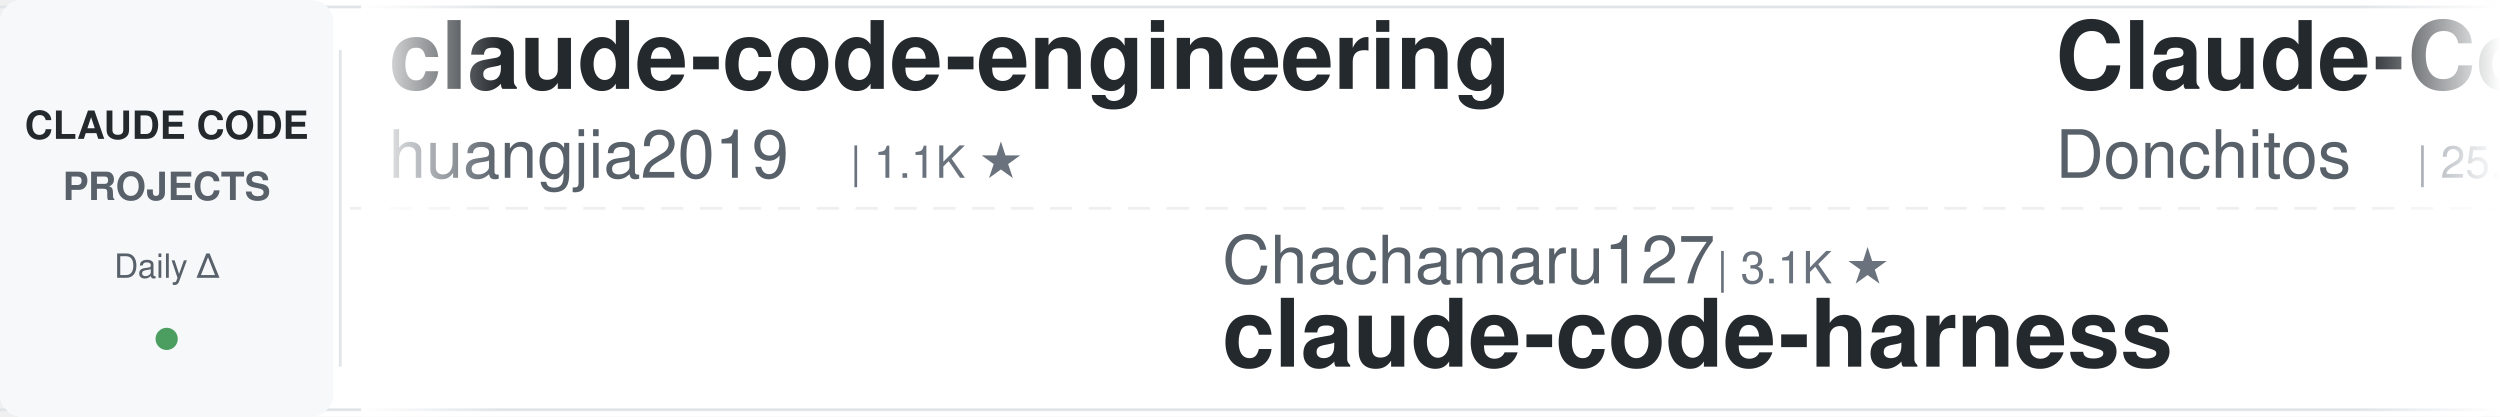
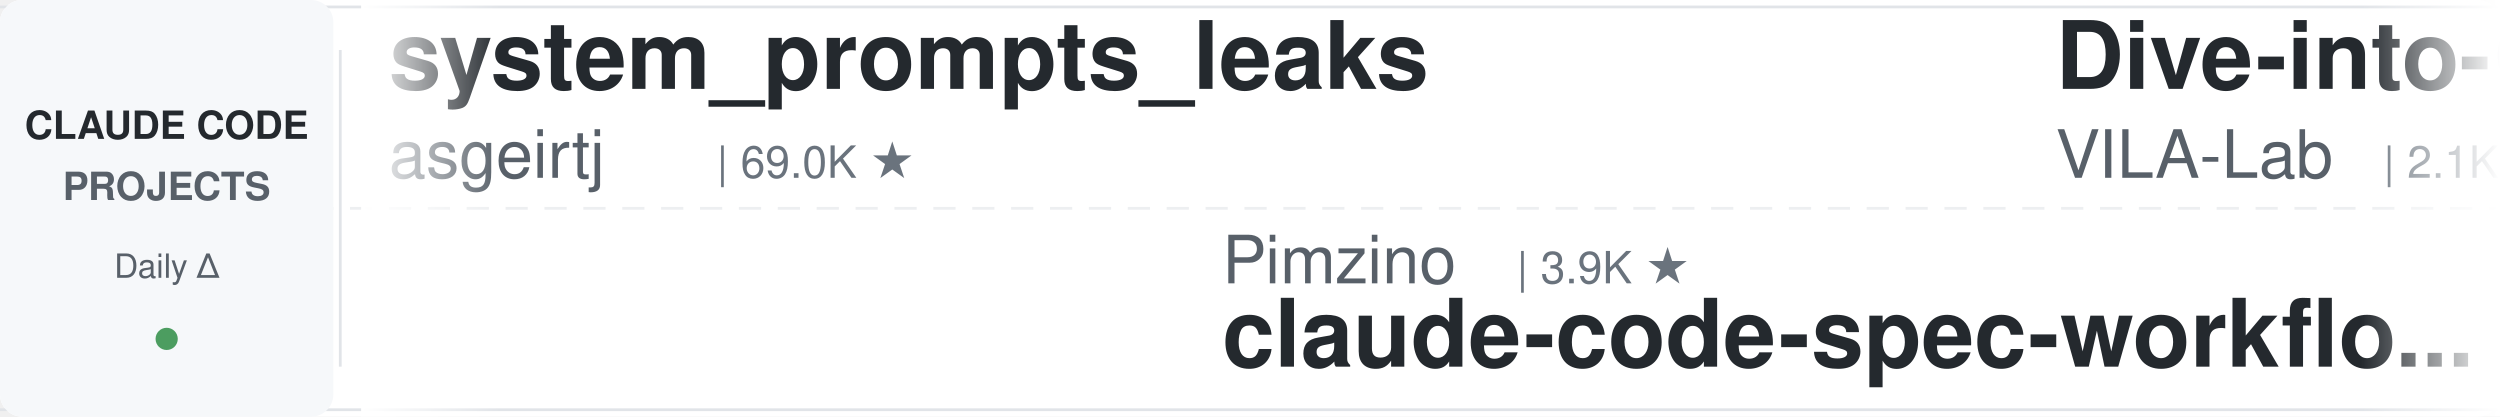
<svg xmlns="http://www.w3.org/2000/svg" width="900" height="150">
  <defs>
    <linearGradient id="leftFade" x1="0%" y1="0%" x2="100%" y2="0%">
      <stop offset="0%" style="stop-color:#ffffff;stop-opacity:1" />
      <stop offset="100%" style="stop-color:#ffffff;stop-opacity:0" />
    </linearGradient>
    <linearGradient id="rightFade" x1="0%" y1="0%" x2="100%" y2="0%">
      <stop offset="0%" style="stop-color:#ffffff;stop-opacity:0" />
      <stop offset="100%" style="stop-color:#ffffff;stop-opacity:1" />
    </linearGradient>
  </defs>
  <rect width="900" height="150" fill="#ffffff" rx="8" />
  <rect x="0" y="2" width="900" height="1" fill="#e1e4e8" />
  <rect x="0" y="147" width="900" height="1" fill="#e1e4e8" />
  <line x1="0" y1="75" x2="900" y2="75" stroke="#e1e4e8" stroke-width="1" stroke-dasharray="8 6" opacity="0.6" />
  <rect x="0" y="0" width="120" height="150" fill="#f6f8fa" rx="8" />
  <text x="60" y="50" font-family="-apple-system, BlinkMacSystemFont, 'Segoe UI', Helvetica, Arial, sans-serif" font-size="14" font-weight="600" fill="#24292e" text-anchor="middle">CLAUDE CODE</text>
  <text x="60" y="72" font-family="-apple-system, BlinkMacSystemFont, 'Segoe UI', Helvetica, Arial, sans-serif" font-size="14" font-weight="600" fill="#586069" text-anchor="middle">PROJECTS</text>
  <text x="60" y="100" font-family="-apple-system, BlinkMacSystemFont, 'Segoe UI', Helvetica, Arial, sans-serif" font-size="12" font-weight="500" fill="#586069" text-anchor="middle">Daily Δ</text>
  <circle cx="60" cy="122" r="4" fill="#22863a" opacity="0.8" />
  <rect x="122" y="18" width="1" height="114" fill="#e1e4e8" />
  <clipPath id="tickerClip">
    <rect x="130" y="0" width="770" height="150" />
  </clipPath>
  <g clip-path="url(#tickerClip)">
    <g id="tickerItems">
      <animateTransform attributeName="transform" attributeType="XML" type="translate" from="0 0" to="-3000 0" dur="54s" repeatCount="indefinite" />
      <g transform="translate(0, 0)">
-         <text x="140" y="32" font-family="-apple-system, BlinkMacSystemFont, 'Segoe UI', Helvetica, Arial, sans-serif" font-size="34" font-weight="600" fill="#24292e">claude-code-engineering</text>
-         <text x="140" y="64" font-family="-apple-system, BlinkMacSystemFont, 'Segoe UI', Helvetica, Arial, sans-serif" font-size="24" font-weight="400" fill="#586069">huangjia2019</text>
-         <text x="306" y="64" font-family="-apple-system, BlinkMacSystemFont, 'Segoe UI', Helvetica, Arial, sans-serif" font-size="16" font-weight="500" fill="#6a737d">| 1.1K ★</text>
+         <text x="140" y="32" font-family="-apple-system, BlinkMacSystemFont, 'Segoe UI', Helvetica, Arial, sans-serif" font-size="34" font-weight="600" fill="#24292e">system_prompts_leaks</text>
+         <text x="140" y="64" font-family="-apple-system, BlinkMacSystemFont, 'Segoe UI', Helvetica, Arial, sans-serif" font-size="24" font-weight="400" fill="#586069">asgeirtj</text>
+         <text x="258" y="64" font-family="-apple-system, BlinkMacSystemFont, 'Segoe UI', Helvetica, Arial, sans-serif" font-size="16" font-weight="500" fill="#6a737d">| 69.0K ★</text>
      </g>
      <g transform="translate(300, 0)">
-         <text x="140" y="102" font-family="-apple-system, BlinkMacSystemFont, 'Segoe UI', Helvetica, Arial, sans-serif" font-size="24" font-weight="400" fill="#586069">Chachamaru127</text>
-         <text x="318" y="102" font-family="-apple-system, BlinkMacSystemFont, 'Segoe UI', Helvetica, Arial, sans-serif" font-size="16" font-weight="500" fill="#6a737d">| 3.1K ★</text>
-         <text x="140" y="132" font-family="-apple-system, BlinkMacSystemFont, 'Segoe UI', Helvetica, Arial, sans-serif" font-size="34" font-weight="600" fill="#24292e">claude-code-harness</text>
+         <text x="140" y="102" font-family="-apple-system, BlinkMacSystemFont, 'Segoe UI', Helvetica, Arial, sans-serif" font-size="24" font-weight="400" fill="#586069">Pimzino</text>
+         <text x="246" y="102" font-family="-apple-system, BlinkMacSystemFont, 'Segoe UI', Helvetica, Arial, sans-serif" font-size="16" font-weight="500" fill="#6a737d">| 3.9K ★</text>
+         <text x="140" y="132" font-family="-apple-system, BlinkMacSystemFont, 'Segoe UI', Helvetica, Arial, sans-serif" font-size="34" font-weight="600" fill="#24292e">claude-code-spec-workflo...</text>
      </g>
      <g transform="translate(600, 0)">
-         <text x="140" y="32" font-family="-apple-system, BlinkMacSystemFont, 'Segoe UI', Helvetica, Arial, sans-serif" font-size="34" font-weight="600" fill="#24292e">Claude-Code-Game-Studios</text>
-         <text x="140" y="64" font-family="-apple-system, BlinkMacSystemFont, 'Segoe UI', Helvetica, Arial, sans-serif" font-size="24" font-weight="400" fill="#586069">Donchitos</text>
-         <text x="270" y="64" font-family="-apple-system, BlinkMacSystemFont, 'Segoe UI', Helvetica, Arial, sans-serif" font-size="16" font-weight="500" fill="#6a737d">| 25.8K ★</text>
+         <text x="140" y="32" font-family="-apple-system, BlinkMacSystemFont, 'Segoe UI', Helvetica, Arial, sans-serif" font-size="34" font-weight="600" fill="#24292e">Dive-into-Claude-Code</text>
+         <text x="140" y="64" font-family="-apple-system, BlinkMacSystemFont, 'Segoe UI', Helvetica, Arial, sans-serif" font-size="24" font-weight="400" fill="#586069">VILA-Lab</text>
+         <text x="258" y="64" font-family="-apple-system, BlinkMacSystemFont, 'Segoe UI', Helvetica, Arial, sans-serif" font-size="16" font-weight="500" fill="#6a737d">| 2.1K ★</text>
      </g>
      <g transform="translate(900, 0)">
-         <text x="140" y="102" font-family="-apple-system, BlinkMacSystemFont, 'Segoe UI', Helvetica, Arial, sans-serif" font-size="24" font-weight="400" fill="#586069">kodu-ai</text>
-         <text x="246" y="102" font-family="-apple-system, BlinkMacSystemFont, 'Segoe UI', Helvetica, Arial, sans-serif" font-size="16" font-weight="500" fill="#6a737d">| 5.2K ★</text>
-         <text x="140" y="132" font-family="-apple-system, BlinkMacSystemFont, 'Segoe UI', Helvetica, Arial, sans-serif" font-size="34" font-weight="600" fill="#24292e">claude-coder</text>
+         <text x="140" y="102" font-family="-apple-system, BlinkMacSystemFont, 'Segoe UI', Helvetica, Arial, sans-serif" font-size="24" font-weight="400" fill="#586069">rohitg00</text>
+         <text x="258" y="102" font-family="-apple-system, BlinkMacSystemFont, 'Segoe UI', Helvetica, Arial, sans-serif" font-size="16" font-weight="500" fill="#6a737d">| 2.7K ★</text>
+         <text x="140" y="132" font-family="-apple-system, BlinkMacSystemFont, 'Segoe UI', Helvetica, Arial, sans-serif" font-size="34" font-weight="600" fill="#24292e">awesome-claude-code-tool...</text>
      </g>
      <g transform="translate(1200, 0)">
-         <text x="140" y="32" font-family="-apple-system, BlinkMacSystemFont, 'Segoe UI', Helvetica, Arial, sans-serif" font-size="34" font-weight="600" fill="#24292e">cc-switch</text>
-         <text x="140" y="64" font-family="-apple-system, BlinkMacSystemFont, 'Segoe UI', Helvetica, Arial, sans-serif" font-size="24" font-weight="400" fill="#586069">farion1231</text>
-         <text x="282" y="64" font-family="-apple-system, BlinkMacSystemFont, 'Segoe UI', Helvetica, Arial, sans-serif" font-size="16" font-weight="500" fill="#6a737d">| 140.3K ★</text>
+         <text x="140" y="32" font-family="-apple-system, BlinkMacSystemFont, 'Segoe UI', Helvetica, Arial, sans-serif" font-size="34" font-weight="600" fill="#24292e">claude-code-guide</text>
+         <text x="140" y="64" font-family="-apple-system, BlinkMacSystemFont, 'Segoe UI', Helvetica, Arial, sans-serif" font-size="24" font-weight="400" fill="#586069">zebbern</text>
+         <text x="246" y="64" font-family="-apple-system, BlinkMacSystemFont, 'Segoe UI', Helvetica, Arial, sans-serif" font-size="16" font-weight="500" fill="#6a737d">| 4.6K ★</text>
      </g>
      <g transform="translate(1500, 0)">
-         <text x="140" y="102" font-family="-apple-system, BlinkMacSystemFont, 'Segoe UI', Helvetica, Arial, sans-serif" font-size="24" font-weight="400" fill="#586069">Cranot</text>
-         <text x="234" y="102" font-family="-apple-system, BlinkMacSystemFont, 'Segoe UI', Helvetica, Arial, sans-serif" font-size="16" font-weight="500" fill="#6a737d">| 2.9K ★</text>
-         <text x="140" y="132" font-family="-apple-system, BlinkMacSystemFont, 'Segoe UI', Helvetica, Arial, sans-serif" font-size="34" font-weight="600" fill="#24292e">claude-code-guide</text>
+         <text x="140" y="102" font-family="-apple-system, BlinkMacSystemFont, 'Segoe UI', Helvetica, Arial, sans-serif" font-size="24" font-weight="400" fill="#586069">centminmod</text>
+         <text x="282" y="102" font-family="-apple-system, BlinkMacSystemFont, 'Segoe UI', Helvetica, Arial, sans-serif" font-size="16" font-weight="500" fill="#6a737d">| 2.7K ★</text>
+         <text x="140" y="132" font-family="-apple-system, BlinkMacSystemFont, 'Segoe UI', Helvetica, Arial, sans-serif" font-size="34" font-weight="600" fill="#24292e">my-claude-code-setup</text>
      </g>
      <g transform="translate(1800, 0)">
-         <text x="140" y="32" font-family="-apple-system, BlinkMacSystemFont, 'Segoe UI', Helvetica, Arial, sans-serif" font-size="34" font-weight="600" fill="#24292e">claude-code-proxy</text>
-         <text x="140" y="64" font-family="-apple-system, BlinkMacSystemFont, 'Segoe UI', Helvetica, Arial, sans-serif" font-size="24" font-weight="400" fill="#586069">1rgs</text>
-         <text x="210" y="64" font-family="-apple-system, BlinkMacSystemFont, 'Segoe UI', Helvetica, Arial, sans-serif" font-size="16" font-weight="500" fill="#6a737d">| 3.8K ★</text>
+         <text x="140" y="32" font-family="-apple-system, BlinkMacSystemFont, 'Segoe UI', Helvetica, Arial, sans-serif" font-size="34" font-weight="600" fill="#24292e">awesome-claude-code-plug...</text>
+         <text x="140" y="64" font-family="-apple-system, BlinkMacSystemFont, 'Segoe UI', Helvetica, Arial, sans-serif" font-size="24" font-weight="400" fill="#586069">ccplugins</text>
+         <text x="270" y="64" font-family="-apple-system, BlinkMacSystemFont, 'Segoe UI', Helvetica, Arial, sans-serif" font-size="16" font-weight="500" fill="#6a737d">| 966 ★</text>
      </g>
      <g transform="translate(2100, 0)">
-         <text x="140" y="102" font-family="-apple-system, BlinkMacSystemFont, 'Segoe UI', Helvetica, Arial, sans-serif" font-size="24" font-weight="400" fill="#586069">darcyegb</text>
-         <text x="258" y="102" font-family="-apple-system, BlinkMacSystemFont, 'Segoe UI', Helvetica, Arial, sans-serif" font-size="16" font-weight="500" fill="#6a737d">| 771 ★</text>
-         <text x="140" y="132" font-family="-apple-system, BlinkMacSystemFont, 'Segoe UI', Helvetica, Arial, sans-serif" font-size="34" font-weight="600" fill="#24292e">ClaudeCodeAgents</text>
+         <text x="140" y="102" font-family="-apple-system, BlinkMacSystemFont, 'Segoe UI', Helvetica, Arial, sans-serif" font-size="24" font-weight="400" fill="#586069">affaan-m</text>
+         <text x="258" y="102" font-family="-apple-system, BlinkMacSystemFont, 'Segoe UI', Helvetica, Arial, sans-serif" font-size="16" font-weight="500" fill="#6a737d">| 273.7K ★</text>
+         <text x="140" y="132" font-family="-apple-system, BlinkMacSystemFont, 'Segoe UI', Helvetica, Arial, sans-serif" font-size="34" font-weight="600" fill="#24292e">ECC</text>
      </g>
      <g transform="translate(2400, 0)">
-         <text x="140" y="32" font-family="-apple-system, BlinkMacSystemFont, 'Segoe UI', Helvetica, Arial, sans-serif" font-size="34" font-weight="600" fill="#24292e">claude-code-hooks-master...</text>
-         <text x="140" y="64" font-family="-apple-system, BlinkMacSystemFont, 'Segoe UI', Helvetica, Arial, sans-serif" font-size="24" font-weight="400" fill="#586069">disler</text>
-         <text x="234" y="64" font-family="-apple-system, BlinkMacSystemFont, 'Segoe UI', Helvetica, Arial, sans-serif" font-size="16" font-weight="500" fill="#6a737d">| 3.9K ★</text>
+         <text x="140" y="32" font-family="-apple-system, BlinkMacSystemFont, 'Segoe UI', Helvetica, Arial, sans-serif" font-size="34" font-weight="600" fill="#24292e">claude-code-my-workflow</text>
+         <text x="140" y="64" font-family="-apple-system, BlinkMacSystemFont, 'Segoe UI', Helvetica, Arial, sans-serif" font-size="24" font-weight="400" fill="#586069">pedrohcgs</text>
+         <text x="270" y="64" font-family="-apple-system, BlinkMacSystemFont, 'Segoe UI', Helvetica, Arial, sans-serif" font-size="16" font-weight="500" fill="#6a737d">| 1.6K ★</text>
      </g>
      <g transform="translate(2700, 0)">
-         <text x="140" y="102" font-family="-apple-system, BlinkMacSystemFont, 'Segoe UI', Helvetica, Arial, sans-serif" font-size="24" font-weight="400" fill="#586069">huangserva</text>
-         <text x="282" y="102" font-family="-apple-system, BlinkMacSystemFont, 'Segoe UI', Helvetica, Arial, sans-serif" font-size="16" font-weight="500" fill="#6a737d">| 630 ★</text>
-         <text x="140" y="132" font-family="-apple-system, BlinkMacSystemFont, 'Segoe UI', Helvetica, Arial, sans-serif" font-size="34" font-weight="600" fill="#24292e">claude-code-cli</text>
+         <text x="140" y="102" font-family="-apple-system, BlinkMacSystemFont, 'Segoe UI', Helvetica, Arial, sans-serif" font-size="24" font-weight="400" fill="#586069">techjarves</text>
+         <text x="282" y="102" font-family="-apple-system, BlinkMacSystemFont, 'Segoe UI', Helvetica, Arial, sans-serif" font-size="16" font-weight="500" fill="#6a737d">| 1.6K ★</text>
+         <text x="140" y="132" font-family="-apple-system, BlinkMacSystemFont, 'Segoe UI', Helvetica, Arial, sans-serif" font-size="34" font-weight="600" fill="#24292e">ClaudeCode-Portable</text>
      </g>
      <g transform="translate(3000, 0)">
-         <text x="140" y="32" font-family="-apple-system, BlinkMacSystemFont, 'Segoe UI', Helvetica, Arial, sans-serif" font-size="34" font-weight="600" fill="#24292e">claude-code-engineering</text>
-         <text x="140" y="64" font-family="-apple-system, BlinkMacSystemFont, 'Segoe UI', Helvetica, Arial, sans-serif" font-size="24" font-weight="400" fill="#586069">huangjia2019</text>
-         <text x="306" y="64" font-family="-apple-system, BlinkMacSystemFont, 'Segoe UI', Helvetica, Arial, sans-serif" font-size="16" font-weight="500" fill="#6a737d">| 1.1K ★</text>
+         <text x="140" y="32" font-family="-apple-system, BlinkMacSystemFont, 'Segoe UI', Helvetica, Arial, sans-serif" font-size="34" font-weight="600" fill="#24292e">system_prompts_leaks</text>
+         <text x="140" y="64" font-family="-apple-system, BlinkMacSystemFont, 'Segoe UI', Helvetica, Arial, sans-serif" font-size="24" font-weight="400" fill="#586069">asgeirtj</text>
+         <text x="258" y="64" font-family="-apple-system, BlinkMacSystemFont, 'Segoe UI', Helvetica, Arial, sans-serif" font-size="16" font-weight="500" fill="#6a737d">| 69.0K ★</text>
      </g>
      <g transform="translate(3300, 0)">
-         <text x="140" y="102" font-family="-apple-system, BlinkMacSystemFont, 'Segoe UI', Helvetica, Arial, sans-serif" font-size="24" font-weight="400" fill="#586069">Chachamaru127</text>
-         <text x="318" y="102" font-family="-apple-system, BlinkMacSystemFont, 'Segoe UI', Helvetica, Arial, sans-serif" font-size="16" font-weight="500" fill="#6a737d">| 3.1K ★</text>
-         <text x="140" y="132" font-family="-apple-system, BlinkMacSystemFont, 'Segoe UI', Helvetica, Arial, sans-serif" font-size="34" font-weight="600" fill="#24292e">claude-code-harness</text>
+         <text x="140" y="102" font-family="-apple-system, BlinkMacSystemFont, 'Segoe UI', Helvetica, Arial, sans-serif" font-size="24" font-weight="400" fill="#586069">Pimzino</text>
+         <text x="246" y="102" font-family="-apple-system, BlinkMacSystemFont, 'Segoe UI', Helvetica, Arial, sans-serif" font-size="16" font-weight="500" fill="#6a737d">| 3.9K ★</text>
+         <text x="140" y="132" font-family="-apple-system, BlinkMacSystemFont, 'Segoe UI', Helvetica, Arial, sans-serif" font-size="34" font-weight="600" fill="#24292e">claude-code-spec-workflo...</text>
      </g>
      <g transform="translate(3600, 0)">
-         <text x="140" y="32" font-family="-apple-system, BlinkMacSystemFont, 'Segoe UI', Helvetica, Arial, sans-serif" font-size="34" font-weight="600" fill="#24292e">Claude-Code-Game-Studios</text>
-         <text x="140" y="64" font-family="-apple-system, BlinkMacSystemFont, 'Segoe UI', Helvetica, Arial, sans-serif" font-size="24" font-weight="400" fill="#586069">Donchitos</text>
-         <text x="270" y="64" font-family="-apple-system, BlinkMacSystemFont, 'Segoe UI', Helvetica, Arial, sans-serif" font-size="16" font-weight="500" fill="#6a737d">| 25.8K ★</text>
+         <text x="140" y="32" font-family="-apple-system, BlinkMacSystemFont, 'Segoe UI', Helvetica, Arial, sans-serif" font-size="34" font-weight="600" fill="#24292e">Dive-into-Claude-Code</text>
+         <text x="140" y="64" font-family="-apple-system, BlinkMacSystemFont, 'Segoe UI', Helvetica, Arial, sans-serif" font-size="24" font-weight="400" fill="#586069">VILA-Lab</text>
+         <text x="258" y="64" font-family="-apple-system, BlinkMacSystemFont, 'Segoe UI', Helvetica, Arial, sans-serif" font-size="16" font-weight="500" fill="#6a737d">| 2.1K ★</text>
      </g>
      <g transform="translate(3900, 0)">
-         <text x="140" y="102" font-family="-apple-system, BlinkMacSystemFont, 'Segoe UI', Helvetica, Arial, sans-serif" font-size="24" font-weight="400" fill="#586069">kodu-ai</text>
-         <text x="246" y="102" font-family="-apple-system, BlinkMacSystemFont, 'Segoe UI', Helvetica, Arial, sans-serif" font-size="16" font-weight="500" fill="#6a737d">| 5.2K ★</text>
-         <text x="140" y="132" font-family="-apple-system, BlinkMacSystemFont, 'Segoe UI', Helvetica, Arial, sans-serif" font-size="34" font-weight="600" fill="#24292e">claude-coder</text>
+         <text x="140" y="102" font-family="-apple-system, BlinkMacSystemFont, 'Segoe UI', Helvetica, Arial, sans-serif" font-size="24" font-weight="400" fill="#586069">rohitg00</text>
+         <text x="258" y="102" font-family="-apple-system, BlinkMacSystemFont, 'Segoe UI', Helvetica, Arial, sans-serif" font-size="16" font-weight="500" fill="#6a737d">| 2.7K ★</text>
+         <text x="140" y="132" font-family="-apple-system, BlinkMacSystemFont, 'Segoe UI', Helvetica, Arial, sans-serif" font-size="34" font-weight="600" fill="#24292e">awesome-claude-code-tool...</text>
      </g>
    </g>
  </g>
  <rect x="130" y="0" width="50" height="150" fill="url(#leftFade)" />
  <rect x="850" y="0" width="50" height="150" fill="url(#rightFade)" />
</svg>
